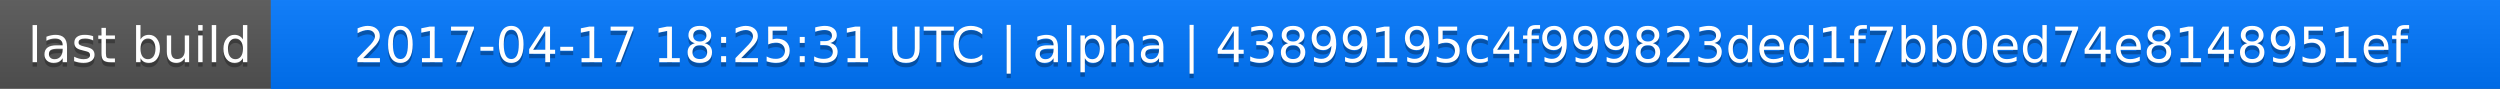
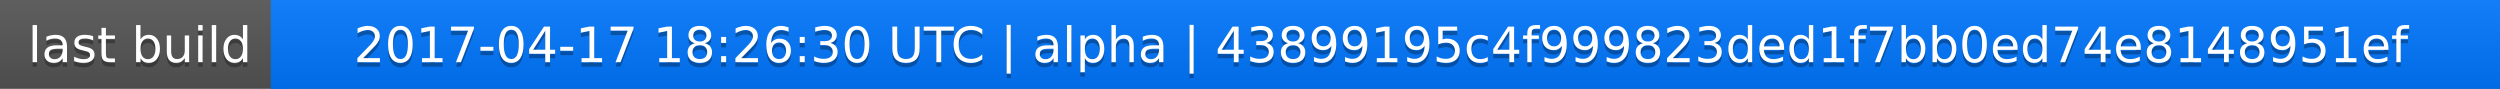
<svg xmlns="http://www.w3.org/2000/svg" width="563" height="20">
  <linearGradient id="a" x2="0" y2="100%">
    <stop offset="0" stop-color="#bbb" stop-opacity=".1" />
    <stop offset="1" stop-opacity=".1" />
  </linearGradient>
  <rect rx="0" width="563" height="20" fill="#555" />
  <rect rx="0" x="61" width="502" height="20" fill="#07f" />
  <path fill="#07f" d="M61 0h4v20h-4z" />
  <rect rx="0" width="563" height="20" fill="url(#a)" />
  <g fill="#fff" text-anchor="middle" font-family="DejaVu Sans,Verdana,Geneva,sans-serif" font-size="11">
    <text x="31.5" y="15" fill="#010101" fill-opacity=".3">last build</text>
    <text x="31.5" y="14">last build</text>
-     <text x="311" y="15" fill="#010101" fill-opacity=".3">2017-04-17 18:25:31 UTC | alpha | 43899195c4f999823ded1f7bb0ed74e8148951ef</text>
-     <text x="311" y="14">2017-04-17 18:25:31 UTC | alpha | 43899195c4f999823ded1f7bb0ed74e8148951ef</text>
+     <text x="311" y="15" fill="#010101" fill-opacity=".3">2017-04-17 18:26:30 UTC | alpha | 43899195c4f999823ded1f7bb0ed74e8148951ef</text>
+     <text x="311" y="14">2017-04-17 18:26:30 UTC | alpha | 43899195c4f999823ded1f7bb0ed74e8148951ef</text>
  </g>
</svg>
